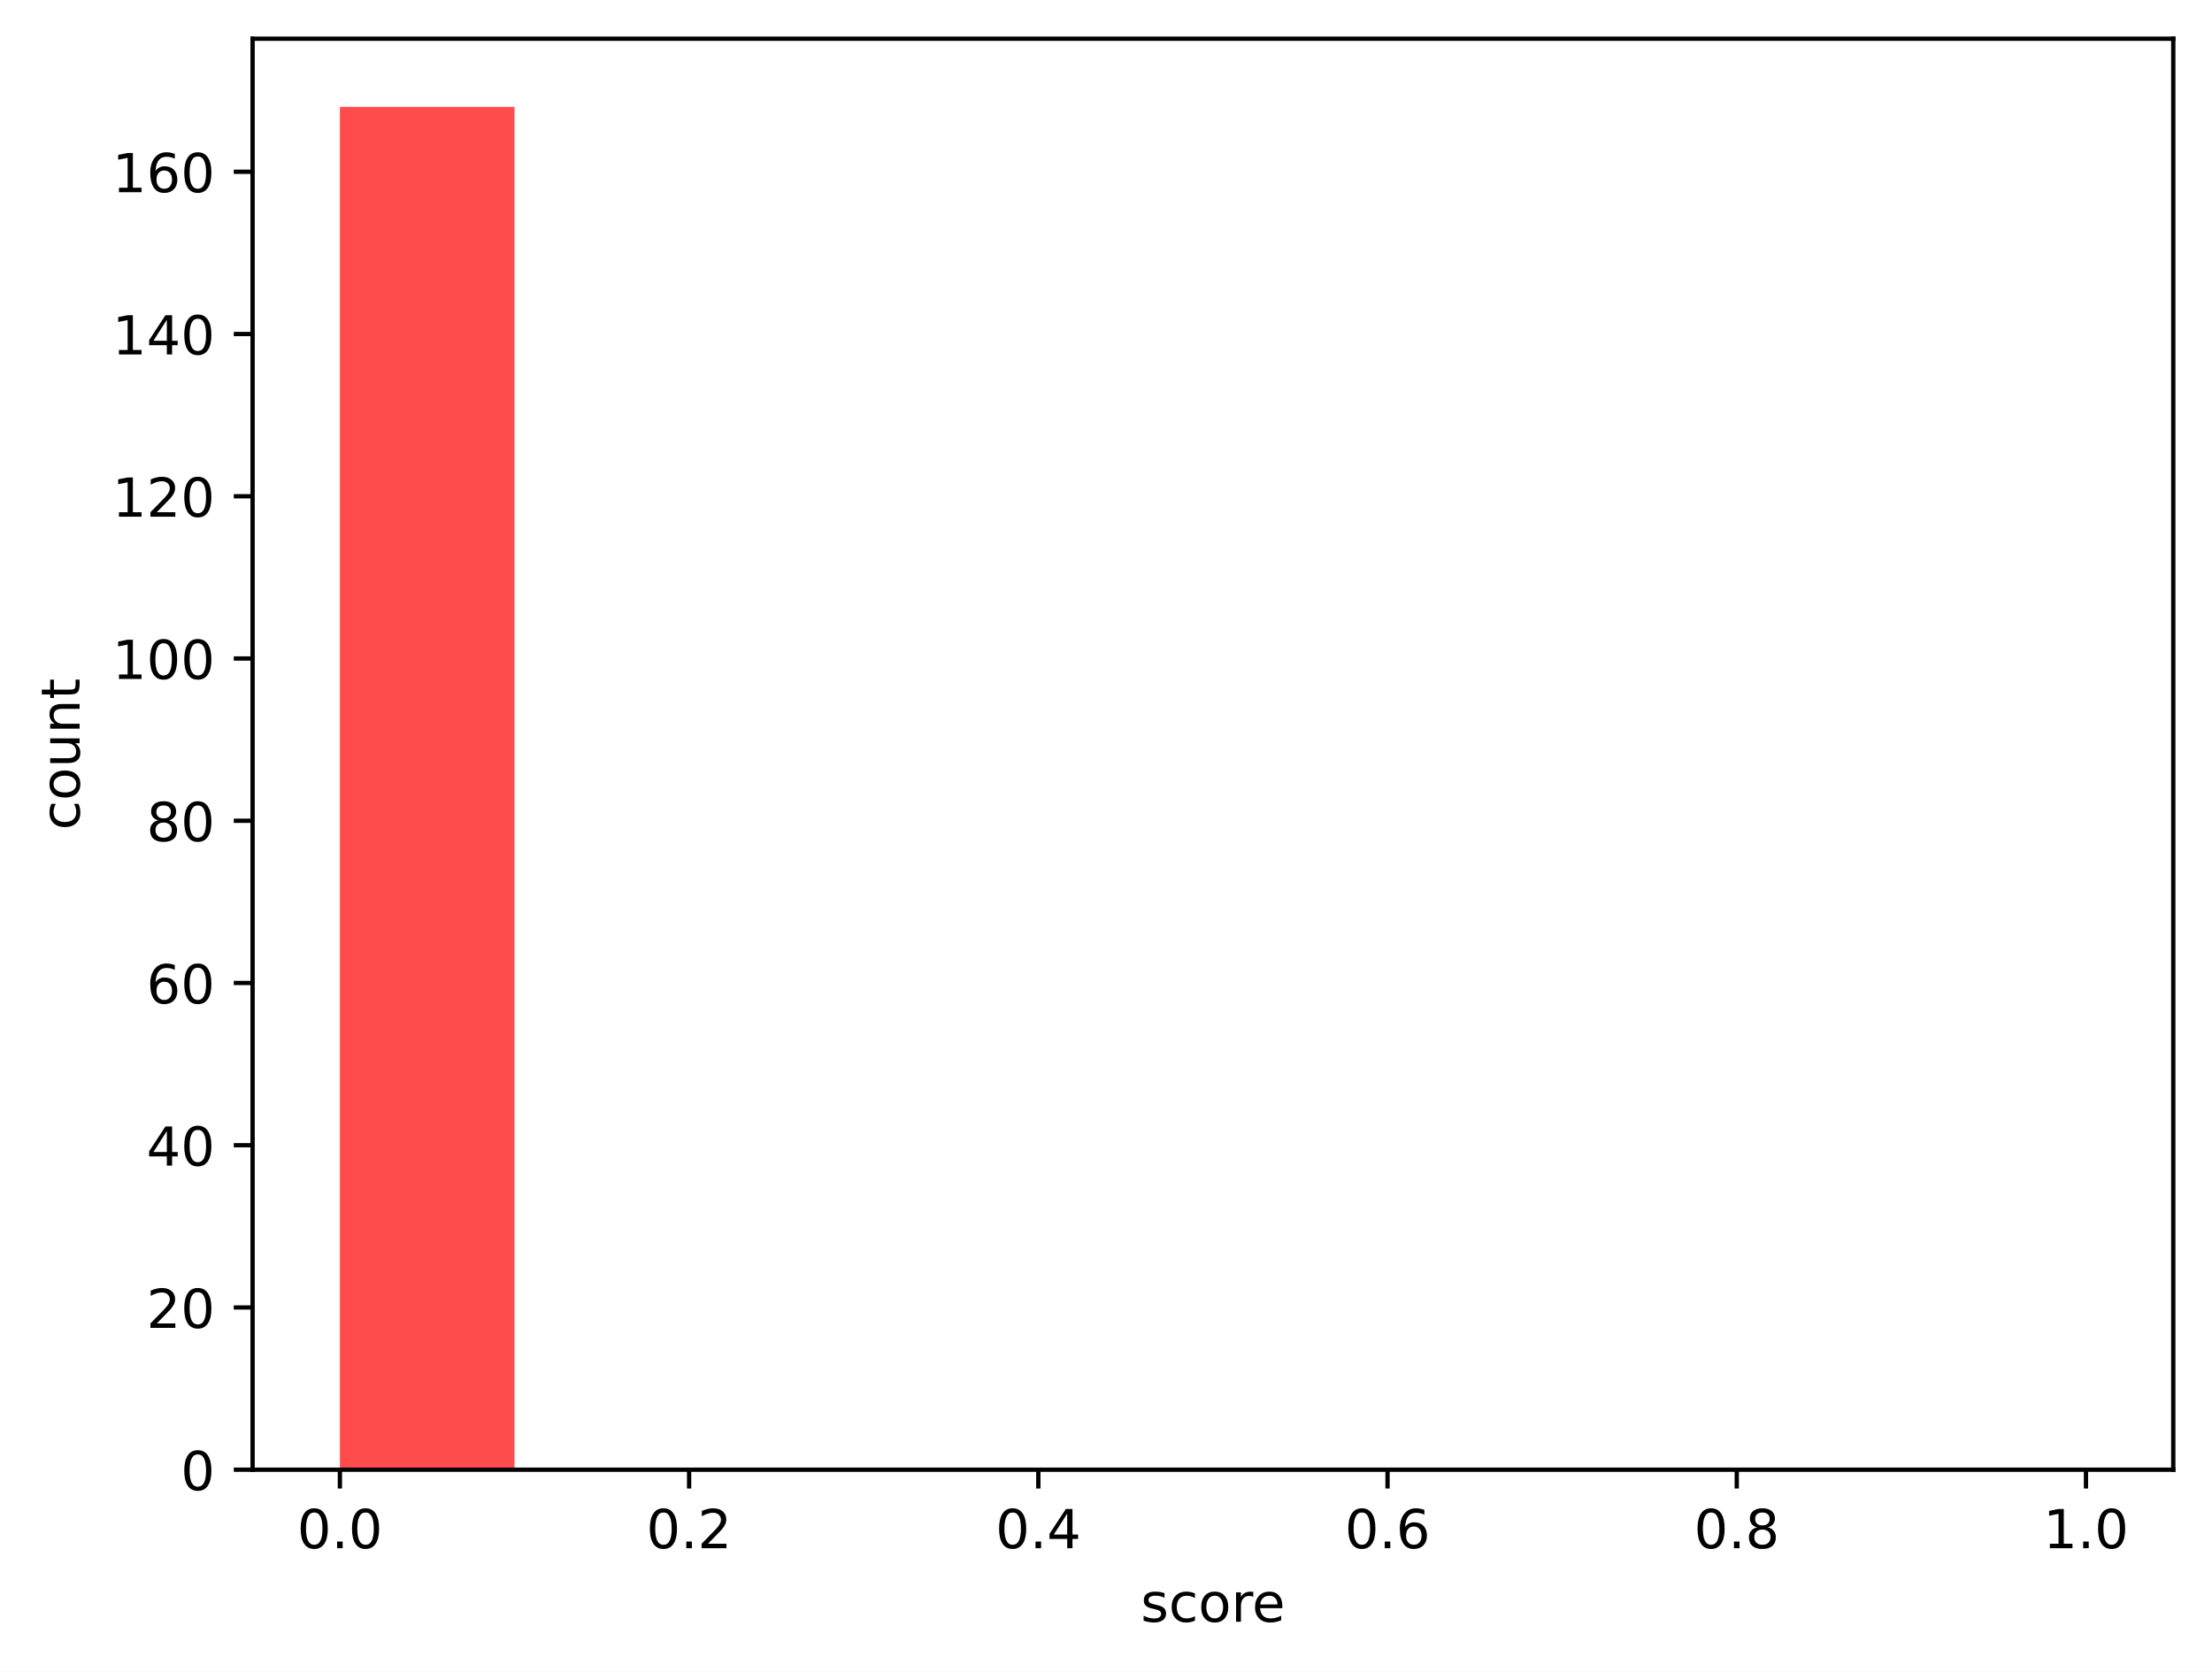
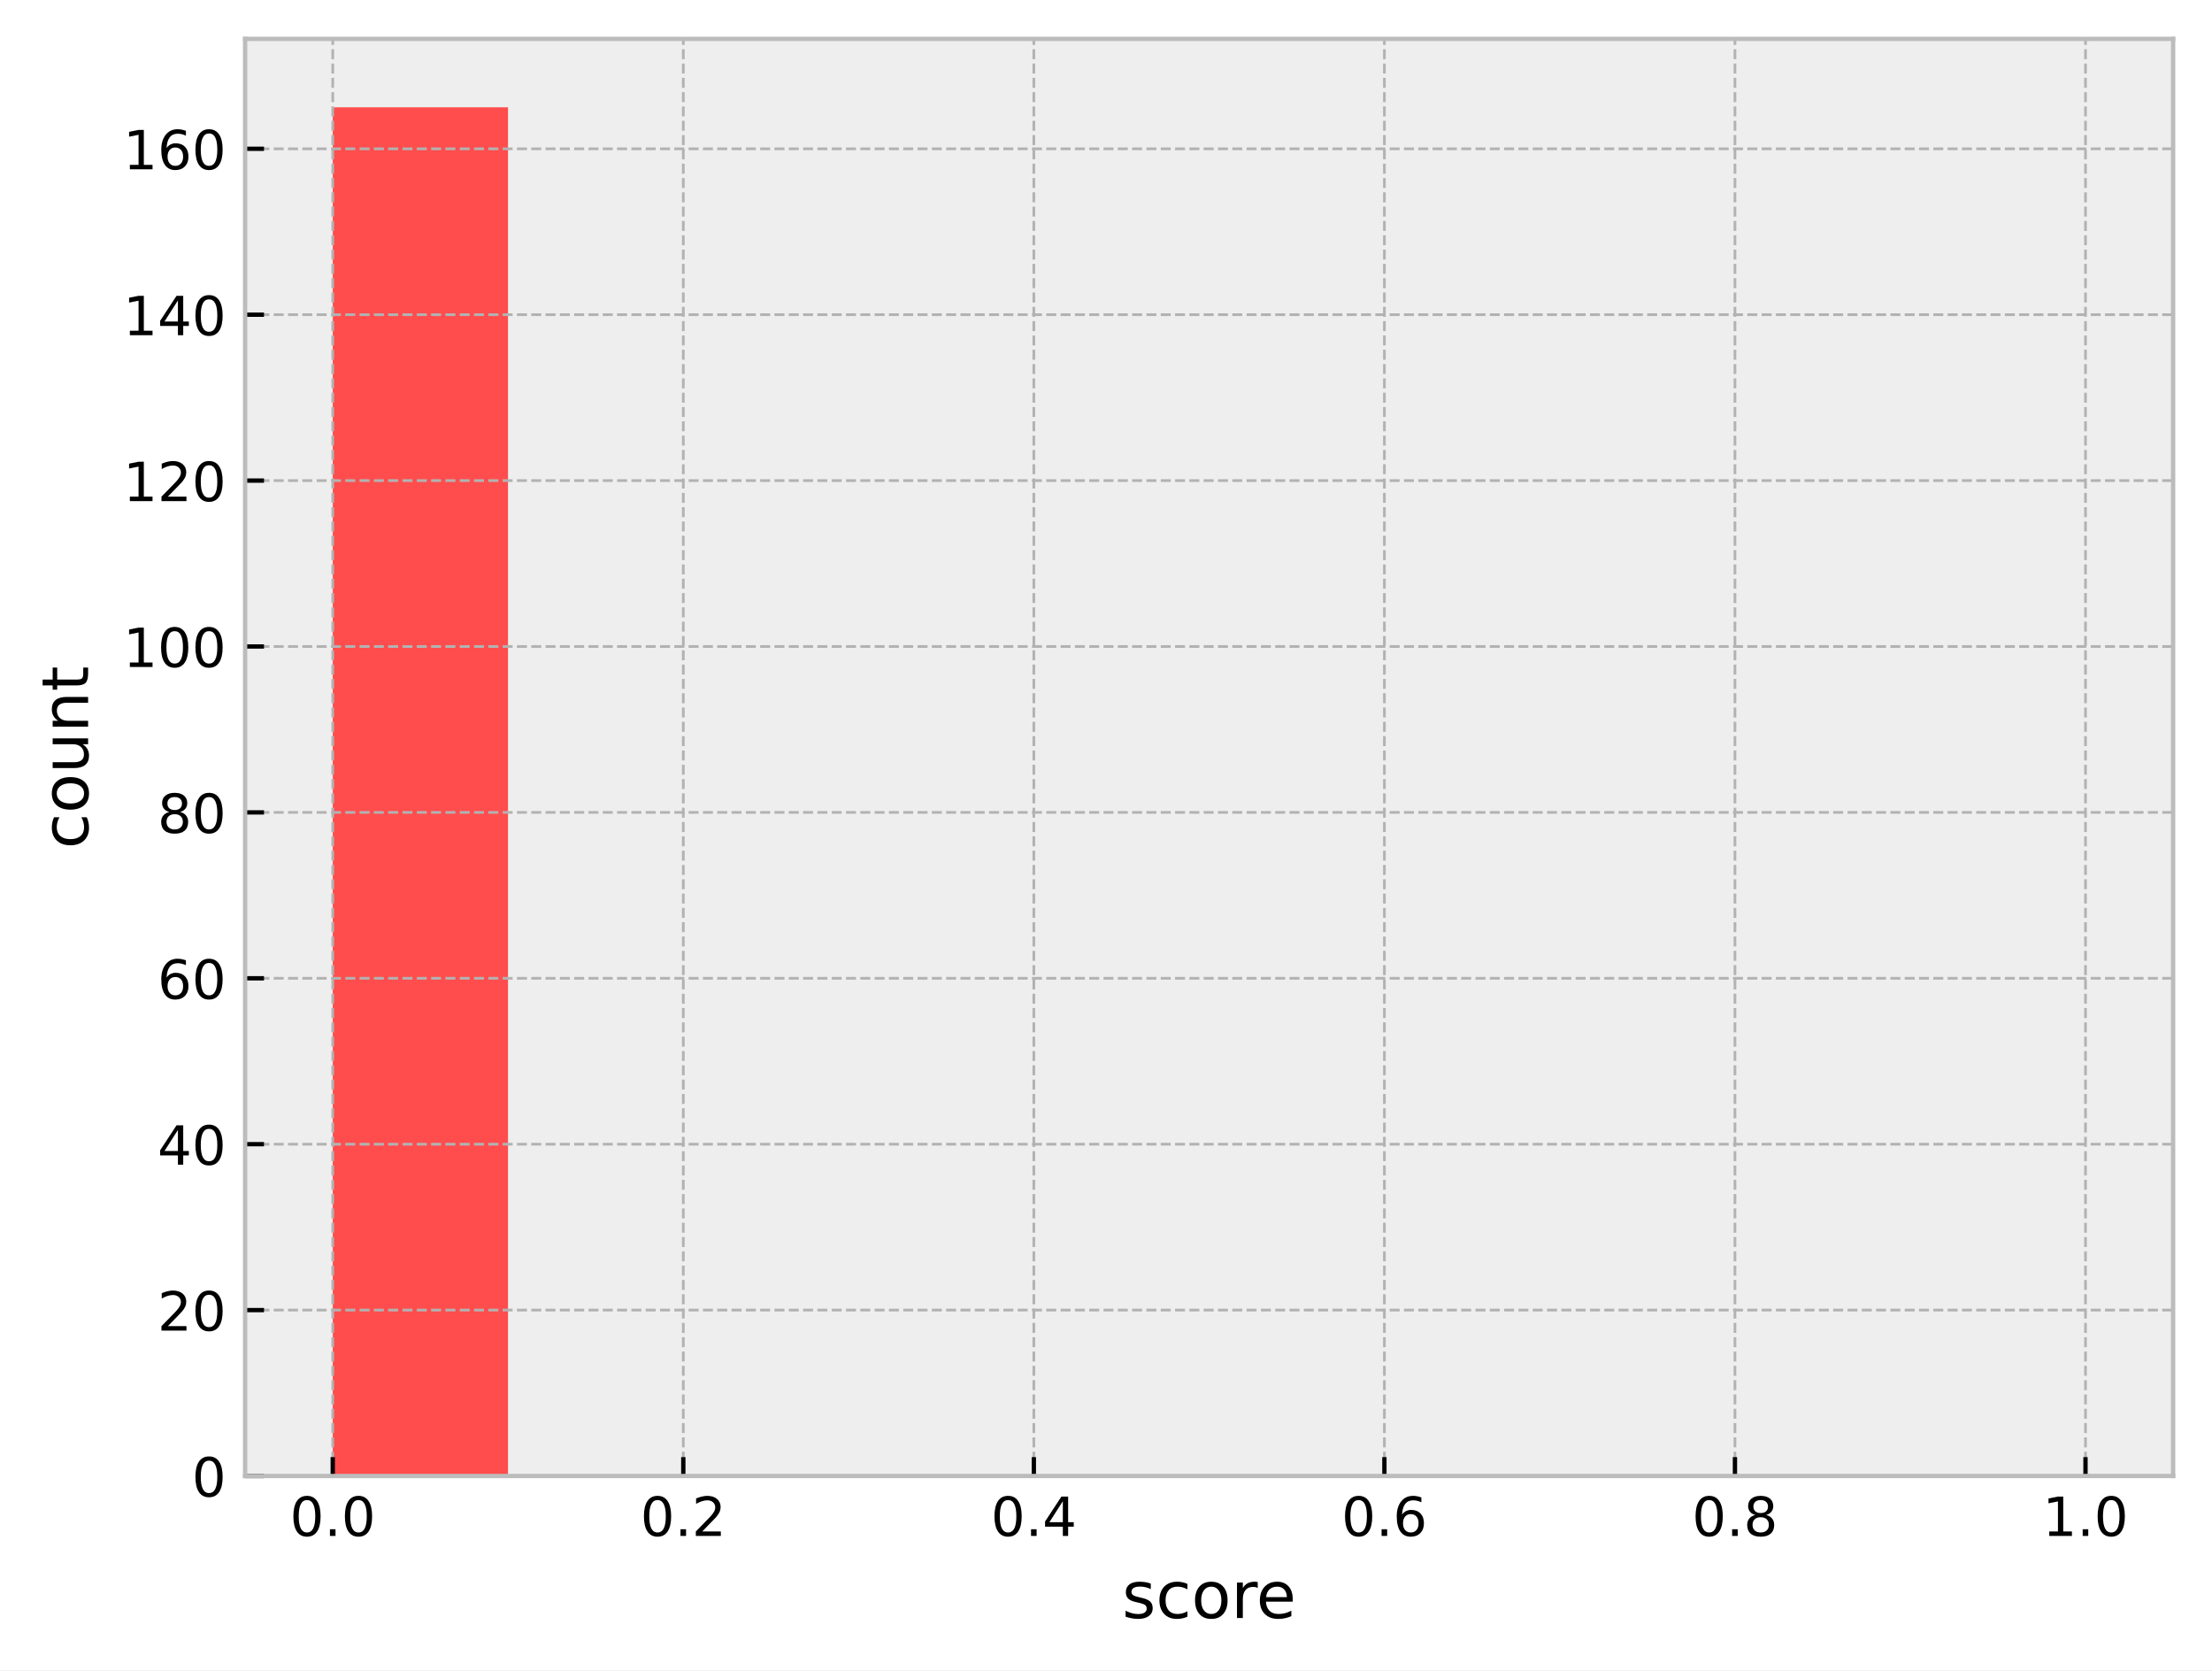
- <svg xmlns="http://www.w3.org/2000/svg" xmlns:xlink="http://www.w3.org/1999/xlink" width="411.286pt" height="310.868pt" viewBox="0 0 411.286 310.868" version="1.1">
+ <svg xmlns="http://www.w3.org/2000/svg" xmlns:xlink="http://www.w3.org/1999/xlink" width="409.721pt" height="309.304pt" viewBox="0 0 409.721 309.304" version="1.1">
  <defs>
    <style type="text/css">*{stroke-linejoin: round; stroke-linecap: butt}</style>
  </defs>
  <g id="figure_1">
    <g id="patch_1">
-       <path d="M 0 310.868  L 411.286 310.868  L 411.286 0  L 0 0  z " style="fill: #ffffff" />
+       <path d="M 0 309.304  L 409.721 309.304  L 409.721 0  L 0 0  z " style="fill: #ffffff" />
    </g>
    <g id="axes_1">
      <g id="patch_2">
-         <path d="M 46.966 273.312  L 404.086 273.312  L 404.086 7.2  L 46.966 7.2  z " style="fill: #ffffff" />
+         <path d="M 45.401 273.312  L 402.521 273.312  L 402.521 7.2  L 45.401 7.2  z " style="fill: #eeeeee" />
      </g>
      <g id="patch_3">
-         <path d="M 63.198 273.312  L 95.664 273.312  L 95.664 19.872  L 63.198 19.872  z " clip-path="url(#pa02fb3e660)" style="fill: #ff4d4d" />
+         <path d="M 61.634 273.312  L 94.099 273.312  L 94.099 19.872  L 61.634 19.872  z " clip-path="url(#p2ea606d2a1)" style="fill: #ff4d4d" />
      </g>
      <g id="patch_4">
-         <path d="M 95.664 273.312  L 128.129 273.312  L 128.129 273.312  L 95.664 273.312  z " clip-path="url(#pa02fb3e660)" style="fill: #ff6038" />
+         <path d="M 94.099 273.312  L 126.565 273.312  L 126.565 273.312  L 94.099 273.312  z " clip-path="url(#p2ea606d2a1)" style="fill: #ff6038" />
      </g>
      <g id="patch_5">
-         <path d="M 128.129 273.312  L 160.595 273.312  L 160.595 273.312  L 128.129 273.312  z " clip-path="url(#pa02fb3e660)" style="fill: #ff7e29" />
+         <path d="M 126.565 273.312  L 159.03 273.312  L 159.03 273.312  L 126.565 273.312  z " clip-path="url(#p2ea606d2a1)" style="fill: #ff7e29" />
      </g>
      <g id="patch_6">
-         <path d="M 160.595 273.312  L 193.06 273.312  L 193.06 273.312  L 160.595 273.312  z " clip-path="url(#pa02fb3e660)" style="fill: #ffa114" />
+         <path d="M 159.03 273.312  L 191.496 273.312  L 191.496 273.312  L 159.03 273.312  z " clip-path="url(#p2ea606d2a1)" style="fill: #ffa114" />
      </g>
      <g id="patch_7">
-         <path d="M 193.06 273.312  L 225.526 273.312  L 225.526 273.312  L 193.06 273.312  z " clip-path="url(#pa02fb3e660)" style="fill: #ffcd05" />
+         <path d="M 191.496 273.312  L 223.961 273.312  L 223.961 273.312  L 191.496 273.312  z " clip-path="url(#p2ea606d2a1)" style="fill: #ffcd05" />
      </g>
      <g id="patch_8">
-         <path d="M 225.526 273.312  L 257.991 273.312  L 257.991 273.312  L 225.526 273.312  z " clip-path="url(#pa02fb3e660)" style="fill: #f0f000" />
+         <path d="M 223.961 273.312  L 256.427 273.312  L 256.427 273.312  L 223.961 273.312  z " clip-path="url(#p2ea606d2a1)" style="fill: #f0f000" />
      </g>
      <g id="patch_9">
-         <path d="M 257.991 273.312  L 290.457 273.312  L 290.457 273.312  L 257.991 273.312  z " clip-path="url(#pa02fb3e660)" style="fill: #b4e000" />
+         <path d="M 256.427 273.312  L 288.892 273.312  L 288.892 273.312  L 256.427 273.312  z " clip-path="url(#p2ea606d2a1)" style="fill: #b4e000" />
      </g>
      <g id="patch_10">
-         <path d="M 290.457 273.312  L 322.922 273.312  L 322.922 273.312  L 290.457 273.312  z " clip-path="url(#pa02fb3e660)" style="fill: #7acc00" />
+         <path d="M 288.892 273.312  L 321.358 273.312  L 321.358 273.312  L 288.892 273.312  z " clip-path="url(#p2ea606d2a1)" style="fill: #7acc00" />
      </g>
      <g id="patch_11">
-         <path d="M 322.922 273.312  L 355.387 273.312  L 355.387 273.312  L 322.922 273.312  z " clip-path="url(#pa02fb3e660)" style="fill: #4bbd00" />
+         <path d="M 321.358 273.312  L 353.823 273.312  L 353.823 273.312  L 321.358 273.312  z " clip-path="url(#p2ea606d2a1)" style="fill: #4bbd00" />
      </g>
      <g id="patch_12">
-         <path d="M 355.387 273.312  L 387.853 273.312  L 387.853 273.312  L 355.387 273.312  z " clip-path="url(#pa02fb3e660)" style="fill: #22a800" />
+         <path d="M 353.823 273.312  L 386.289 273.312  L 386.289 273.312  L 353.823 273.312  z " clip-path="url(#p2ea606d2a1)" style="fill: #22a800" />
      </g>
      <g id="matplotlib.axis_1">
        <g id="xtick_1">
          <g id="line2d_1">
+             <path d="M 61.634 273.312  L 61.634 7.2  " clip-path="url(#p2ea606d2a1)" style="fill: none; stroke-dasharray: 1.85,0.8; stroke-dashoffset: 0; stroke: #b2b2b2; stroke-width: 0.5" />
+           </g>
+           <g id="line2d_2">
            <defs>
-               <path id="m509485282a" d="M 0 0  L 0 3.5  " style="stroke: #000000; stroke-width: 0.8" />
+               <path id="m5423ff812b" d="M 0 0  L 0 -3.5  " style="stroke: #000000; stroke-width: 0.8" />
            </defs>
            <g>
-               <use xlink:href="#m509485282a" x="63.198" y="273.312" style="stroke: #000000; stroke-width: 0.8" />
+               <use xlink:href="#m5423ff812b" x="61.634" y="273.312" style="stroke: #000000; stroke-width: 0.8" />
            </g>
          </g>
          <g id="text_1">
-             <g transform="translate(55.24679 287.9104) scale(0.1 -0.1)">
+             <g transform="translate(53.68241 284.4104) scale(0.1 -0.1)">
              <defs>
                <path id="DejaVuSans-30" d="M 2034 4250  Q 1547 4250 1301 3770  Q 1056 3291 1056 2328  Q 1056 1369 1301 889  Q 1547 409 2034 409  Q 2525 409 2770 889  Q 3016 1369 3016 2328  Q 3016 3291 2770 3770  Q 2525 4250 2034 4250  z M 2034 4750  Q 2819 4750 3233 4129  Q 3647 3509 3647 2328  Q 3647 1150 3233 529  Q 2819 -91 2034 -91  Q 1250 -91 836 529  Q 422 1150 422 2328  Q 422 3509 836 4129  Q 1250 4750 2034 4750  z " transform="scale(0.015625)" />
                <path id="DejaVuSans-2e" d="M 684 794  L 1344 794  L 1344 0  L 684 0  L 684 794  z " transform="scale(0.015625)" />
              </defs>
              <use xlink:href="#DejaVuSans-30" />
              <use xlink:href="#DejaVuSans-2e" transform="translate(63.62305 0)" />
              <use xlink:href="#DejaVuSans-30" transform="translate(95.41016 0)" />
            </g>
          </g>
        </g>
        <g id="xtick_2">
-           <g id="line2d_2">
-             <g>
-               <use xlink:href="#m509485282a" x="128.129" y="273.312" style="stroke: #000000; stroke-width: 0.8" />
+           <g id="line2d_3">
+             <path d="M 126.565 273.312  L 126.565 7.2  " clip-path="url(#p2ea606d2a1)" style="fill: none; stroke-dasharray: 1.85,0.8; stroke-dashoffset: 0; stroke: #b2b2b2; stroke-width: 0.5" />
+           </g>
+           <g id="line2d_4">
+             <g>
+               <use xlink:href="#m5423ff812b" x="126.565" y="273.312" style="stroke: #000000; stroke-width: 0.8" />
            </g>
          </g>
          <g id="text_2">
-             <g transform="translate(120.1777 287.9104) scale(0.1 -0.1)">
+             <g transform="translate(118.6133 284.4104) scale(0.1 -0.1)">
              <defs>
                <path id="DejaVuSans-32" d="M 1228 531  L 3431 531  L 3431 0  L 469 0  L 469 531  Q 828 903 1448 1529  Q 2069 2156 2228 2338  Q 2531 2678 2651 2914  Q 2772 3150 2772 3378  Q 2772 3750 2511 3984  Q 2250 4219 1831 4219  Q 1534 4219 1204 4116  Q 875 4013 500 3803  L 500 4441  Q 881 4594 1212 4672  Q 1544 4750 1819 4750  Q 2544 4750 2975 4387  Q 3406 4025 3406 3419  Q 3406 3131 3298 2873  Q 3191 2616 2906 2266  Q 2828 2175 2409 1742  Q 1991 1309 1228 531  z " transform="scale(0.015625)" />
              </defs>
              <use xlink:href="#DejaVuSans-30" />
              <use xlink:href="#DejaVuSans-2e" transform="translate(63.62305 0)" />
              <use xlink:href="#DejaVuSans-32" transform="translate(95.41016 0)" />
            </g>
          </g>
        </g>
        <g id="xtick_3">
-           <g id="line2d_3">
-             <g>
-               <use xlink:href="#m509485282a" x="193.06" y="273.312" style="stroke: #000000; stroke-width: 0.8" />
+           <g id="line2d_5">
+             <path d="M 191.496 273.312  L 191.496 7.2  " clip-path="url(#p2ea606d2a1)" style="fill: none; stroke-dasharray: 1.85,0.8; stroke-dashoffset: 0; stroke: #b2b2b2; stroke-width: 0.5" />
+           </g>
+           <g id="line2d_6">
+             <g>
+               <use xlink:href="#m5423ff812b" x="191.496" y="273.312" style="stroke: #000000; stroke-width: 0.8" />
            </g>
          </g>
          <g id="text_3">
-             <g transform="translate(185.1086 287.9104) scale(0.1 -0.1)">
+             <g transform="translate(183.5442 284.4104) scale(0.1 -0.1)">
              <defs>
                <path id="DejaVuSans-34" d="M 2419 4116  L 825 1625  L 2419 1625  L 2419 4116  z M 2253 4666  L 3047 4666  L 3047 1625  L 3713 1625  L 3713 1100  L 3047 1100  L 3047 0  L 2419 0  L 2419 1100  L 313 1100  L 313 1709  L 2253 4666  z " transform="scale(0.015625)" />
              </defs>
              <use xlink:href="#DejaVuSans-30" />
              <use xlink:href="#DejaVuSans-2e" transform="translate(63.62305 0)" />
              <use xlink:href="#DejaVuSans-34" transform="translate(95.41016 0)" />
            </g>
          </g>
        </g>
        <g id="xtick_4">
-           <g id="line2d_4">
-             <g>
-               <use xlink:href="#m509485282a" x="257.991" y="273.312" style="stroke: #000000; stroke-width: 0.8" />
+           <g id="line2d_7">
+             <path d="M 256.427 273.312  L 256.427 7.2  " clip-path="url(#p2ea606d2a1)" style="fill: none; stroke-dasharray: 1.85,0.8; stroke-dashoffset: 0; stroke: #b2b2b2; stroke-width: 0.5" />
+           </g>
+           <g id="line2d_8">
+             <g>
+               <use xlink:href="#m5423ff812b" x="256.427" y="273.312" style="stroke: #000000; stroke-width: 0.8" />
            </g>
          </g>
          <g id="text_4">
-             <g transform="translate(250.0395 287.9104) scale(0.1 -0.1)">
+             <g transform="translate(248.4751 284.4104) scale(0.1 -0.1)">
              <defs>
                <path id="DejaVuSans-36" d="M 2113 2584  Q 1688 2584 1439 2293  Q 1191 2003 1191 1497  Q 1191 994 1439 701  Q 1688 409 2113 409  Q 2538 409 2786 701  Q 3034 994 3034 1497  Q 3034 2003 2786 2293  Q 2538 2584 2113 2584  z M 3366 4563  L 3366 3988  Q 3128 4100 2886 4159  Q 2644 4219 2406 4219  Q 1781 4219 1451 3797  Q 1122 3375 1075 2522  Q 1259 2794 1537 2939  Q 1816 3084 2150 3084  Q 2853 3084 3261 2657  Q 3669 2231 3669 1497  Q 3669 778 3244 343  Q 2819 -91 2113 -91  Q 1303 -91 875 529  Q 447 1150 447 2328  Q 447 3434 972 4092  Q 1497 4750 2381 4750  Q 2619 4750 2861 4703  Q 3103 4656 3366 4563  z " transform="scale(0.015625)" />
              </defs>
              <use xlink:href="#DejaVuSans-30" />
              <use xlink:href="#DejaVuSans-2e" transform="translate(63.62305 0)" />
              <use xlink:href="#DejaVuSans-36" transform="translate(95.41016 0)" />
            </g>
          </g>
        </g>
        <g id="xtick_5">
-           <g id="line2d_5">
-             <g>
-               <use xlink:href="#m509485282a" x="322.922" y="273.312" style="stroke: #000000; stroke-width: 0.8" />
+           <g id="line2d_9">
+             <path d="M 321.358 273.312  L 321.358 7.2  " clip-path="url(#p2ea606d2a1)" style="fill: none; stroke-dasharray: 1.85,0.8; stroke-dashoffset: 0; stroke: #b2b2b2; stroke-width: 0.5" />
+           </g>
+           <g id="line2d_10">
+             <g>
+               <use xlink:href="#m5423ff812b" x="321.358" y="273.312" style="stroke: #000000; stroke-width: 0.8" />
            </g>
          </g>
          <g id="text_5">
-             <g transform="translate(314.9704 287.9104) scale(0.1 -0.1)">
+             <g transform="translate(313.4061 284.4104) scale(0.1 -0.1)">
              <defs>
                <path id="DejaVuSans-38" d="M 2034 2216  Q 1584 2216 1326 1975  Q 1069 1734 1069 1313  Q 1069 891 1326 650  Q 1584 409 2034 409  Q 2484 409 2743 651  Q 3003 894 3003 1313  Q 3003 1734 2745 1975  Q 2488 2216 2034 2216  z M 1403 2484  Q 997 2584 770 2862  Q 544 3141 544 3541  Q 544 4100 942 4425  Q 1341 4750 2034 4750  Q 2731 4750 3128 4425  Q 3525 4100 3525 3541  Q 3525 3141 3298 2862  Q 3072 2584 2669 2484  Q 3125 2378 3379 2068  Q 3634 1759 3634 1313  Q 3634 634 3220 271  Q 2806 -91 2034 -91  Q 1263 -91 848 271  Q 434 634 434 1313  Q 434 1759 690 2068  Q 947 2378 1403 2484  z M 1172 3481  Q 1172 3119 1398 2916  Q 1625 2713 2034 2713  Q 2441 2713 2670 2916  Q 2900 3119 2900 3481  Q 2900 3844 2670 4047  Q 2441 4250 2034 4250  Q 1625 4250 1398 4047  Q 1172 3844 1172 3481  z " transform="scale(0.015625)" />
              </defs>
              <use xlink:href="#DejaVuSans-30" />
              <use xlink:href="#DejaVuSans-2e" transform="translate(63.62305 0)" />
              <use xlink:href="#DejaVuSans-38" transform="translate(95.41016 0)" />
            </g>
          </g>
        </g>
        <g id="xtick_6">
-           <g id="line2d_6">
-             <g>
-               <use xlink:href="#m509485282a" x="387.853" y="273.312" style="stroke: #000000; stroke-width: 0.8" />
+           <g id="line2d_11">
+             <path d="M 386.289 273.312  L 386.289 7.2  " clip-path="url(#p2ea606d2a1)" style="fill: none; stroke-dasharray: 1.85,0.8; stroke-dashoffset: 0; stroke: #b2b2b2; stroke-width: 0.5" />
+           </g>
+           <g id="line2d_12">
+             <g>
+               <use xlink:href="#m5423ff812b" x="386.289" y="273.312" style="stroke: #000000; stroke-width: 0.8" />
            </g>
          </g>
          <g id="text_6">
-             <g transform="translate(379.9013 287.9104) scale(0.1 -0.1)">
+             <g transform="translate(378.337 284.4104) scale(0.1 -0.1)">
              <defs>
                <path id="DejaVuSans-31" d="M 794 531  L 1825 531  L 1825 4091  L 703 3866  L 703 4441  L 1819 4666  L 2450 4666  L 2450 531  L 3481 531  L 3481 0  L 794 0  L 794 531  z " transform="scale(0.015625)" />
              </defs>
              <use xlink:href="#DejaVuSans-31" />
              <use xlink:href="#DejaVuSans-2e" transform="translate(63.62305 0)" />
              <use xlink:href="#DejaVuSans-30" transform="translate(95.41016 0)" />
            </g>
          </g>
        </g>
        <g id="text_7">
-           <g transform="translate(212.0928 301.5886) scale(0.1 -0.1)">
+           <g transform="translate(207.8419 299.6082) scale(0.12 -0.12)">
            <defs>
              <path id="DejaVuSans-73" d="M 2834 3397  L 2834 2853  Q 2591 2978 2328 3040  Q 2066 3103 1784 3103  Q 1356 3103 1142 2972  Q 928 2841 928 2578  Q 928 2378 1081 2264  Q 1234 2150 1697 2047  L 1894 2003  Q 2506 1872 2764 1633  Q 3022 1394 3022 966  Q 3022 478 2636 193  Q 2250 -91 1575 -91  Q 1294 -91 989 -36  Q 684 19 347 128  L 347 722  Q 666 556 975 473  Q 1284 391 1588 391  Q 1994 391 2212 530  Q 2431 669 2431 922  Q 2431 1156 2273 1281  Q 2116 1406 1581 1522  L 1381 1569  Q 847 1681 609 1914  Q 372 2147 372 2553  Q 372 3047 722 3315  Q 1072 3584 1716 3584  Q 2034 3584 2315 3537  Q 2597 3491 2834 3397  z " transform="scale(0.015625)" />
              <path id="DejaVuSans-63" d="M 3122 3366  L 3122 2828  Q 2878 2963 2633 3030  Q 2388 3097 2138 3097  Q 1578 3097 1268 2742  Q 959 2388 959 1747  Q 959 1106 1268 751  Q 1578 397 2138 397  Q 2388 397 2633 464  Q 2878 531 3122 666  L 3122 134  Q 2881 22 2623 -34  Q 2366 -91 2075 -91  Q 1284 -91 818 406  Q 353 903 353 1747  Q 353 2603 823 3093  Q 1294 3584 2113 3584  Q 2378 3584 2631 3529  Q 2884 3475 3122 3366  z " transform="scale(0.015625)" />
              <path id="DejaVuSans-6f" d="M 1959 3097  Q 1497 3097 1228 2736  Q 959 2375 959 1747  Q 959 1119 1226 758  Q 1494 397 1959 397  Q 2419 397 2687 759  Q 2956 1122 2956 1747  Q 2956 2369 2687 2733  Q 2419 3097 1959 3097  z M 1959 3584  Q 2709 3584 3137 3096  Q 3566 2609 3566 1747  Q 3566 888 3137 398  Q 2709 -91 1959 -91  Q 1206 -91 779 398  Q 353 888 353 1747  Q 353 2609 779 3096  Q 1206 3584 1959 3584  z " transform="scale(0.015625)" />
              <path id="DejaVuSans-72" d="M 2631 2963  Q 2534 3019 2420 3045  Q 2306 3072 2169 3072  Q 1681 3072 1420 2755  Q 1159 2438 1159 1844  L 1159 0  L 581 0  L 581 3500  L 1159 3500  L 1159 2956  Q 1341 3275 1631 3429  Q 1922 3584 2338 3584  Q 2397 3584 2469 3576  Q 2541 3569 2628 3553  L 2631 2963  z " transform="scale(0.015625)" />
              <path id="DejaVuSans-65" d="M 3597 1894  L 3597 1613  L 953 1613  Q 991 1019 1311 708  Q 1631 397 2203 397  Q 2534 397 2845 478  Q 3156 559 3463 722  L 3463 178  Q 3153 47 2828 -22  Q 2503 -91 2169 -91  Q 1331 -91 842 396  Q 353 884 353 1716  Q 353 2575 817 3079  Q 1281 3584 2069 3584  Q 2775 3584 3186 3129  Q 3597 2675 3597 1894  z M 3022 2063  Q 3016 2534 2758 2815  Q 2500 3097 2075 3097  Q 1594 3097 1305 2825  Q 1016 2553 972 2059  L 3022 2063  z " transform="scale(0.015625)" />
            </defs>
            <use xlink:href="#DejaVuSans-73" />
            <use xlink:href="#DejaVuSans-63" transform="translate(52.09961 0)" />
            <use xlink:href="#DejaVuSans-6f" transform="translate(107.0801 0)" />
            <use xlink:href="#DejaVuSans-72" transform="translate(168.2617 0)" />
            <use xlink:href="#DejaVuSans-65" transform="translate(207.125 0)" />
          </g>
        </g>
      </g>
      <g id="matplotlib.axis_2">
        <g id="ytick_1">
-           <g id="line2d_7">
+           <g id="line2d_13">
+             <path d="M 45.401 273.312  L 402.521 273.312  " clip-path="url(#p2ea606d2a1)" style="fill: none; stroke-dasharray: 1.85,0.8; stroke-dashoffset: 0; stroke: #b2b2b2; stroke-width: 0.5" />
+           </g>
+           <g id="line2d_14">
            <defs>
-               <path id="m80a92873f2" d="M 0 0  L -3.5 0  " style="stroke: #000000; stroke-width: 0.8" />
+               <path id="m411a5fb9ca" d="M 0 0  L 3.5 0  " style="stroke: #000000; stroke-width: 0.8" />
            </defs>
            <g>
-               <use xlink:href="#m80a92873f2" x="46.966" y="273.312" style="stroke: #000000; stroke-width: 0.8" />
+               <use xlink:href="#m411a5fb9ca" x="45.401" y="273.312" style="stroke: #000000; stroke-width: 0.8" />
            </g>
          </g>
          <g id="text_8">
-             <g transform="translate(33.60312 277.1112) scale(0.1 -0.1)">
+             <g transform="translate(35.53875 277.1112) scale(0.1 -0.1)">
              <use xlink:href="#DejaVuSans-30" />
            </g>
          </g>
        </g>
        <g id="ytick_2">
-           <g id="line2d_8">
-             <g>
-               <use xlink:href="#m80a92873f2" x="46.966" y="243.141" style="stroke: #000000; stroke-width: 0.8" />
+           <g id="line2d_15">
+             <path d="M 45.401 242.592  L 402.521 242.592  " clip-path="url(#p2ea606d2a1)" style="fill: none; stroke-dasharray: 1.85,0.8; stroke-dashoffset: 0; stroke: #b2b2b2; stroke-width: 0.5" />
+           </g>
+           <g id="line2d_16">
+             <g>
+               <use xlink:href="#m411a5fb9ca" x="45.401" y="242.592" style="stroke: #000000; stroke-width: 0.8" />
            </g>
          </g>
          <g id="text_9">
-             <g transform="translate(27.24063 246.9398) scale(0.1 -0.1)">
+             <g transform="translate(29.17625 246.3912) scale(0.1 -0.1)">
              <use xlink:href="#DejaVuSans-32" />
              <use xlink:href="#DejaVuSans-30" transform="translate(63.62305 0)" />
            </g>
          </g>
        </g>
        <g id="ytick_3">
-           <g id="line2d_9">
-             <g>
-               <use xlink:href="#m80a92873f2" x="46.966" y="212.969" style="stroke: #000000; stroke-width: 0.8" />
+           <g id="line2d_17">
+             <path d="M 45.401 211.872  L 402.521 211.872  " clip-path="url(#p2ea606d2a1)" style="fill: none; stroke-dasharray: 1.85,0.8; stroke-dashoffset: 0; stroke: #b2b2b2; stroke-width: 0.5" />
+           </g>
+           <g id="line2d_18">
+             <g>
+               <use xlink:href="#m411a5fb9ca" x="45.401" y="211.872" style="stroke: #000000; stroke-width: 0.8" />
            </g>
          </g>
          <g id="text_10">
-             <g transform="translate(27.24063 216.7684) scale(0.1 -0.1)">
+             <g transform="translate(29.17625 215.6712) scale(0.1 -0.1)">
              <use xlink:href="#DejaVuSans-34" />
              <use xlink:href="#DejaVuSans-30" transform="translate(63.62305 0)" />
            </g>
          </g>
        </g>
        <g id="ytick_4">
-           <g id="line2d_10">
-             <g>
-               <use xlink:href="#m80a92873f2" x="46.966" y="182.798" style="stroke: #000000; stroke-width: 0.8" />
+           <g id="line2d_19">
+             <path d="M 45.401 181.152  L 402.521 181.152  " clip-path="url(#p2ea606d2a1)" style="fill: none; stroke-dasharray: 1.85,0.8; stroke-dashoffset: 0; stroke: #b2b2b2; stroke-width: 0.5" />
+           </g>
+           <g id="line2d_20">
+             <g>
+               <use xlink:href="#m411a5fb9ca" x="45.401" y="181.152" style="stroke: #000000; stroke-width: 0.8" />
            </g>
          </g>
          <g id="text_11">
-             <g transform="translate(27.24063 186.5969) scale(0.1 -0.1)">
+             <g transform="translate(29.17625 184.9512) scale(0.1 -0.1)">
              <use xlink:href="#DejaVuSans-36" />
              <use xlink:href="#DejaVuSans-30" transform="translate(63.62305 0)" />
            </g>
          </g>
        </g>
        <g id="ytick_5">
-           <g id="line2d_11">
-             <g>
-               <use xlink:href="#m80a92873f2" x="46.966" y="152.626" style="stroke: #000000; stroke-width: 0.8" />
+           <g id="line2d_21">
+             <path d="M 45.401 150.432  L 402.521 150.432  " clip-path="url(#p2ea606d2a1)" style="fill: none; stroke-dasharray: 1.85,0.8; stroke-dashoffset: 0; stroke: #b2b2b2; stroke-width: 0.5" />
+           </g>
+           <g id="line2d_22">
+             <g>
+               <use xlink:href="#m411a5fb9ca" x="45.401" y="150.432" style="stroke: #000000; stroke-width: 0.8" />
            </g>
          </g>
          <g id="text_12">
-             <g transform="translate(27.24063 156.4255) scale(0.1 -0.1)">
+             <g transform="translate(29.17625 154.2312) scale(0.1 -0.1)">
              <use xlink:href="#DejaVuSans-38" />
              <use xlink:href="#DejaVuSans-30" transform="translate(63.62305 0)" />
            </g>
          </g>
        </g>
        <g id="ytick_6">
-           <g id="line2d_12">
-             <g>
-               <use xlink:href="#m80a92873f2" x="46.966" y="122.455" style="stroke: #000000; stroke-width: 0.8" />
+           <g id="line2d_23">
+             <path d="M 45.401 119.712  L 402.521 119.712  " clip-path="url(#p2ea606d2a1)" style="fill: none; stroke-dasharray: 1.85,0.8; stroke-dashoffset: 0; stroke: #b2b2b2; stroke-width: 0.5" />
+           </g>
+           <g id="line2d_24">
+             <g>
+               <use xlink:href="#m411a5fb9ca" x="45.401" y="119.712" style="stroke: #000000; stroke-width: 0.8" />
            </g>
          </g>
          <g id="text_13">
-             <g transform="translate(20.87813 126.2541) scale(0.1 -0.1)">
+             <g transform="translate(22.81375 123.5112) scale(0.1 -0.1)">
              <use xlink:href="#DejaVuSans-31" />
              <use xlink:href="#DejaVuSans-30" transform="translate(63.62305 0)" />
              <use xlink:href="#DejaVuSans-30" transform="translate(127.2461 0)" />
            </g>
          </g>
        </g>
        <g id="ytick_7">
-           <g id="line2d_13">
-             <g>
-               <use xlink:href="#m80a92873f2" x="46.966" y="92.283" style="stroke: #000000; stroke-width: 0.8" />
+           <g id="line2d_25">
+             <path d="M 45.401 88.992  L 402.521 88.992  " clip-path="url(#p2ea606d2a1)" style="fill: none; stroke-dasharray: 1.85,0.8; stroke-dashoffset: 0; stroke: #b2b2b2; stroke-width: 0.5" />
+           </g>
+           <g id="line2d_26">
+             <g>
+               <use xlink:href="#m411a5fb9ca" x="45.401" y="88.992" style="stroke: #000000; stroke-width: 0.8" />
            </g>
          </g>
          <g id="text_14">
-             <g transform="translate(20.87813 96.08265) scale(0.1 -0.1)">
+             <g transform="translate(22.81375 92.79122) scale(0.1 -0.1)">
              <use xlink:href="#DejaVuSans-31" />
              <use xlink:href="#DejaVuSans-32" transform="translate(63.62305 0)" />
              <use xlink:href="#DejaVuSans-30" transform="translate(127.2461 0)" />
            </g>
          </g>
        </g>
        <g id="ytick_8">
-           <g id="line2d_14">
-             <g>
-               <use xlink:href="#m80a92873f2" x="46.966" y="62.112" style="stroke: #000000; stroke-width: 0.8" />
+           <g id="line2d_27">
+             <path d="M 45.401 58.272  L 402.521 58.272  " clip-path="url(#p2ea606d2a1)" style="fill: none; stroke-dasharray: 1.85,0.8; stroke-dashoffset: 0; stroke: #b2b2b2; stroke-width: 0.5" />
+           </g>
+           <g id="line2d_28">
+             <g>
+               <use xlink:href="#m411a5fb9ca" x="45.401" y="58.272" style="stroke: #000000; stroke-width: 0.8" />
            </g>
          </g>
          <g id="text_15">
-             <g transform="translate(20.87813 65.91122) scale(0.1 -0.1)">
+             <g transform="translate(22.81375 62.07122) scale(0.1 -0.1)">
              <use xlink:href="#DejaVuSans-31" />
              <use xlink:href="#DejaVuSans-34" transform="translate(63.62305 0)" />
              <use xlink:href="#DejaVuSans-30" transform="translate(127.2461 0)" />
            </g>
          </g>
        </g>
        <g id="ytick_9">
-           <g id="line2d_15">
-             <g>
-               <use xlink:href="#m80a92873f2" x="46.966" y="31.941" style="stroke: #000000; stroke-width: 0.8" />
+           <g id="line2d_29">
+             <path d="M 45.401 27.552  L 402.521 27.552  " clip-path="url(#p2ea606d2a1)" style="fill: none; stroke-dasharray: 1.85,0.8; stroke-dashoffset: 0; stroke: #b2b2b2; stroke-width: 0.5" />
+           </g>
+           <g id="line2d_30">
+             <g>
+               <use xlink:href="#m411a5fb9ca" x="45.401" y="27.552" style="stroke: #000000; stroke-width: 0.8" />
            </g>
          </g>
          <g id="text_16">
-             <g transform="translate(20.87813 35.73979) scale(0.1 -0.1)">
+             <g transform="translate(22.81375 31.35122) scale(0.1 -0.1)">
              <use xlink:href="#DejaVuSans-31" />
              <use xlink:href="#DejaVuSans-36" transform="translate(63.62305 0)" />
              <use xlink:href="#DejaVuSans-30" transform="translate(127.2461 0)" />
            </g>
          </g>
        </g>
        <g id="text_17">
-           <g transform="translate(14.79844 154.3622) rotate(-90) scale(0.1 -0.1)">
+           <g transform="translate(16.31812 157.1835) rotate(-90) scale(0.12 -0.12)">
            <defs>
              <path id="DejaVuSans-75" d="M 544 1381  L 544 3500  L 1119 3500  L 1119 1403  Q 1119 906 1312 657  Q 1506 409 1894 409  Q 2359 409 2629 706  Q 2900 1003 2900 1516  L 2900 3500  L 3475 3500  L 3475 0  L 2900 0  L 2900 538  Q 2691 219 2414 64  Q 2138 -91 1772 -91  Q 1169 -91 856 284  Q 544 659 544 1381  z M 1991 3584  L 1991 3584  z " transform="scale(0.015625)" />
              <path id="DejaVuSans-6e" d="M 3513 2113  L 3513 0  L 2938 0  L 2938 2094  Q 2938 2591 2744 2837  Q 2550 3084 2163 3084  Q 1697 3084 1428 2787  Q 1159 2491 1159 1978  L 1159 0  L 581 0  L 581 3500  L 1159 3500  L 1159 2956  Q 1366 3272 1645 3428  Q 1925 3584 2291 3584  Q 2894 3584 3203 3211  Q 3513 2838 3513 2113  z " transform="scale(0.015625)" />
              <path id="DejaVuSans-74" d="M 1172 4494  L 1172 3500  L 2356 3500  L 2356 3053  L 1172 3053  L 1172 1153  Q 1172 725 1289 603  Q 1406 481 1766 481  L 2356 481  L 2356 0  L 1766 0  Q 1100 0 847 248  Q 594 497 594 1153  L 594 3053  L 172 3053  L 172 3500  L 594 3500  L 594 4494  L 1172 4494  z " transform="scale(0.015625)" />
            </defs>
            <use xlink:href="#DejaVuSans-63" />
            <use xlink:href="#DejaVuSans-6f" transform="translate(54.98047 0)" />
            <use xlink:href="#DejaVuSans-75" transform="translate(116.1621 0)" />
            <use xlink:href="#DejaVuSans-6e" transform="translate(179.541 0)" />
            <use xlink:href="#DejaVuSans-74" transform="translate(242.9199 0)" />
          </g>
        </g>
      </g>
      <g id="patch_13">
-         <path d="M 46.966 273.312  L 46.966 7.2  " style="fill: none; stroke: #000000; stroke-width: 0.8; stroke-linejoin: miter; stroke-linecap: square" />
+         <path d="M 45.401 273.312  L 45.401 7.2  " style="fill: none; stroke: #bcbcbc; stroke-width: 0.8; stroke-linejoin: miter; stroke-linecap: square" />
      </g>
      <g id="patch_14">
-         <path d="M 404.086 273.312  L 404.086 7.2  " style="fill: none; stroke: #000000; stroke-width: 0.8; stroke-linejoin: miter; stroke-linecap: square" />
+         <path d="M 402.521 273.312  L 402.521 7.2  " style="fill: none; stroke: #bcbcbc; stroke-width: 0.8; stroke-linejoin: miter; stroke-linecap: square" />
      </g>
      <g id="patch_15">
-         <path d="M 46.966 273.312  L 404.086 273.312  " style="fill: none; stroke: #000000; stroke-width: 0.8; stroke-linejoin: miter; stroke-linecap: square" />
+         <path d="M 45.401 273.312  L 402.521 273.312  " style="fill: none; stroke: #bcbcbc; stroke-width: 0.8; stroke-linejoin: miter; stroke-linecap: square" />
      </g>
      <g id="patch_16">
-         <path d="M 46.966 7.2  L 404.086 7.2  " style="fill: none; stroke: #000000; stroke-width: 0.8; stroke-linejoin: miter; stroke-linecap: square" />
+         <path d="M 45.401 7.2  L 402.521 7.2  " style="fill: none; stroke: #bcbcbc; stroke-width: 0.8; stroke-linejoin: miter; stroke-linecap: square" />
      </g>
    </g>
  </g>
  <defs>
-     <clipPath id="pa02fb3e660">
-       <rect x="46.966" y="7.2" width="357.12" height="266.112" />
+     <clipPath id="p2ea606d2a1">
+       <rect x="45.401" y="7.2" width="357.12" height="266.112" />
    </clipPath>
  </defs>
</svg>
